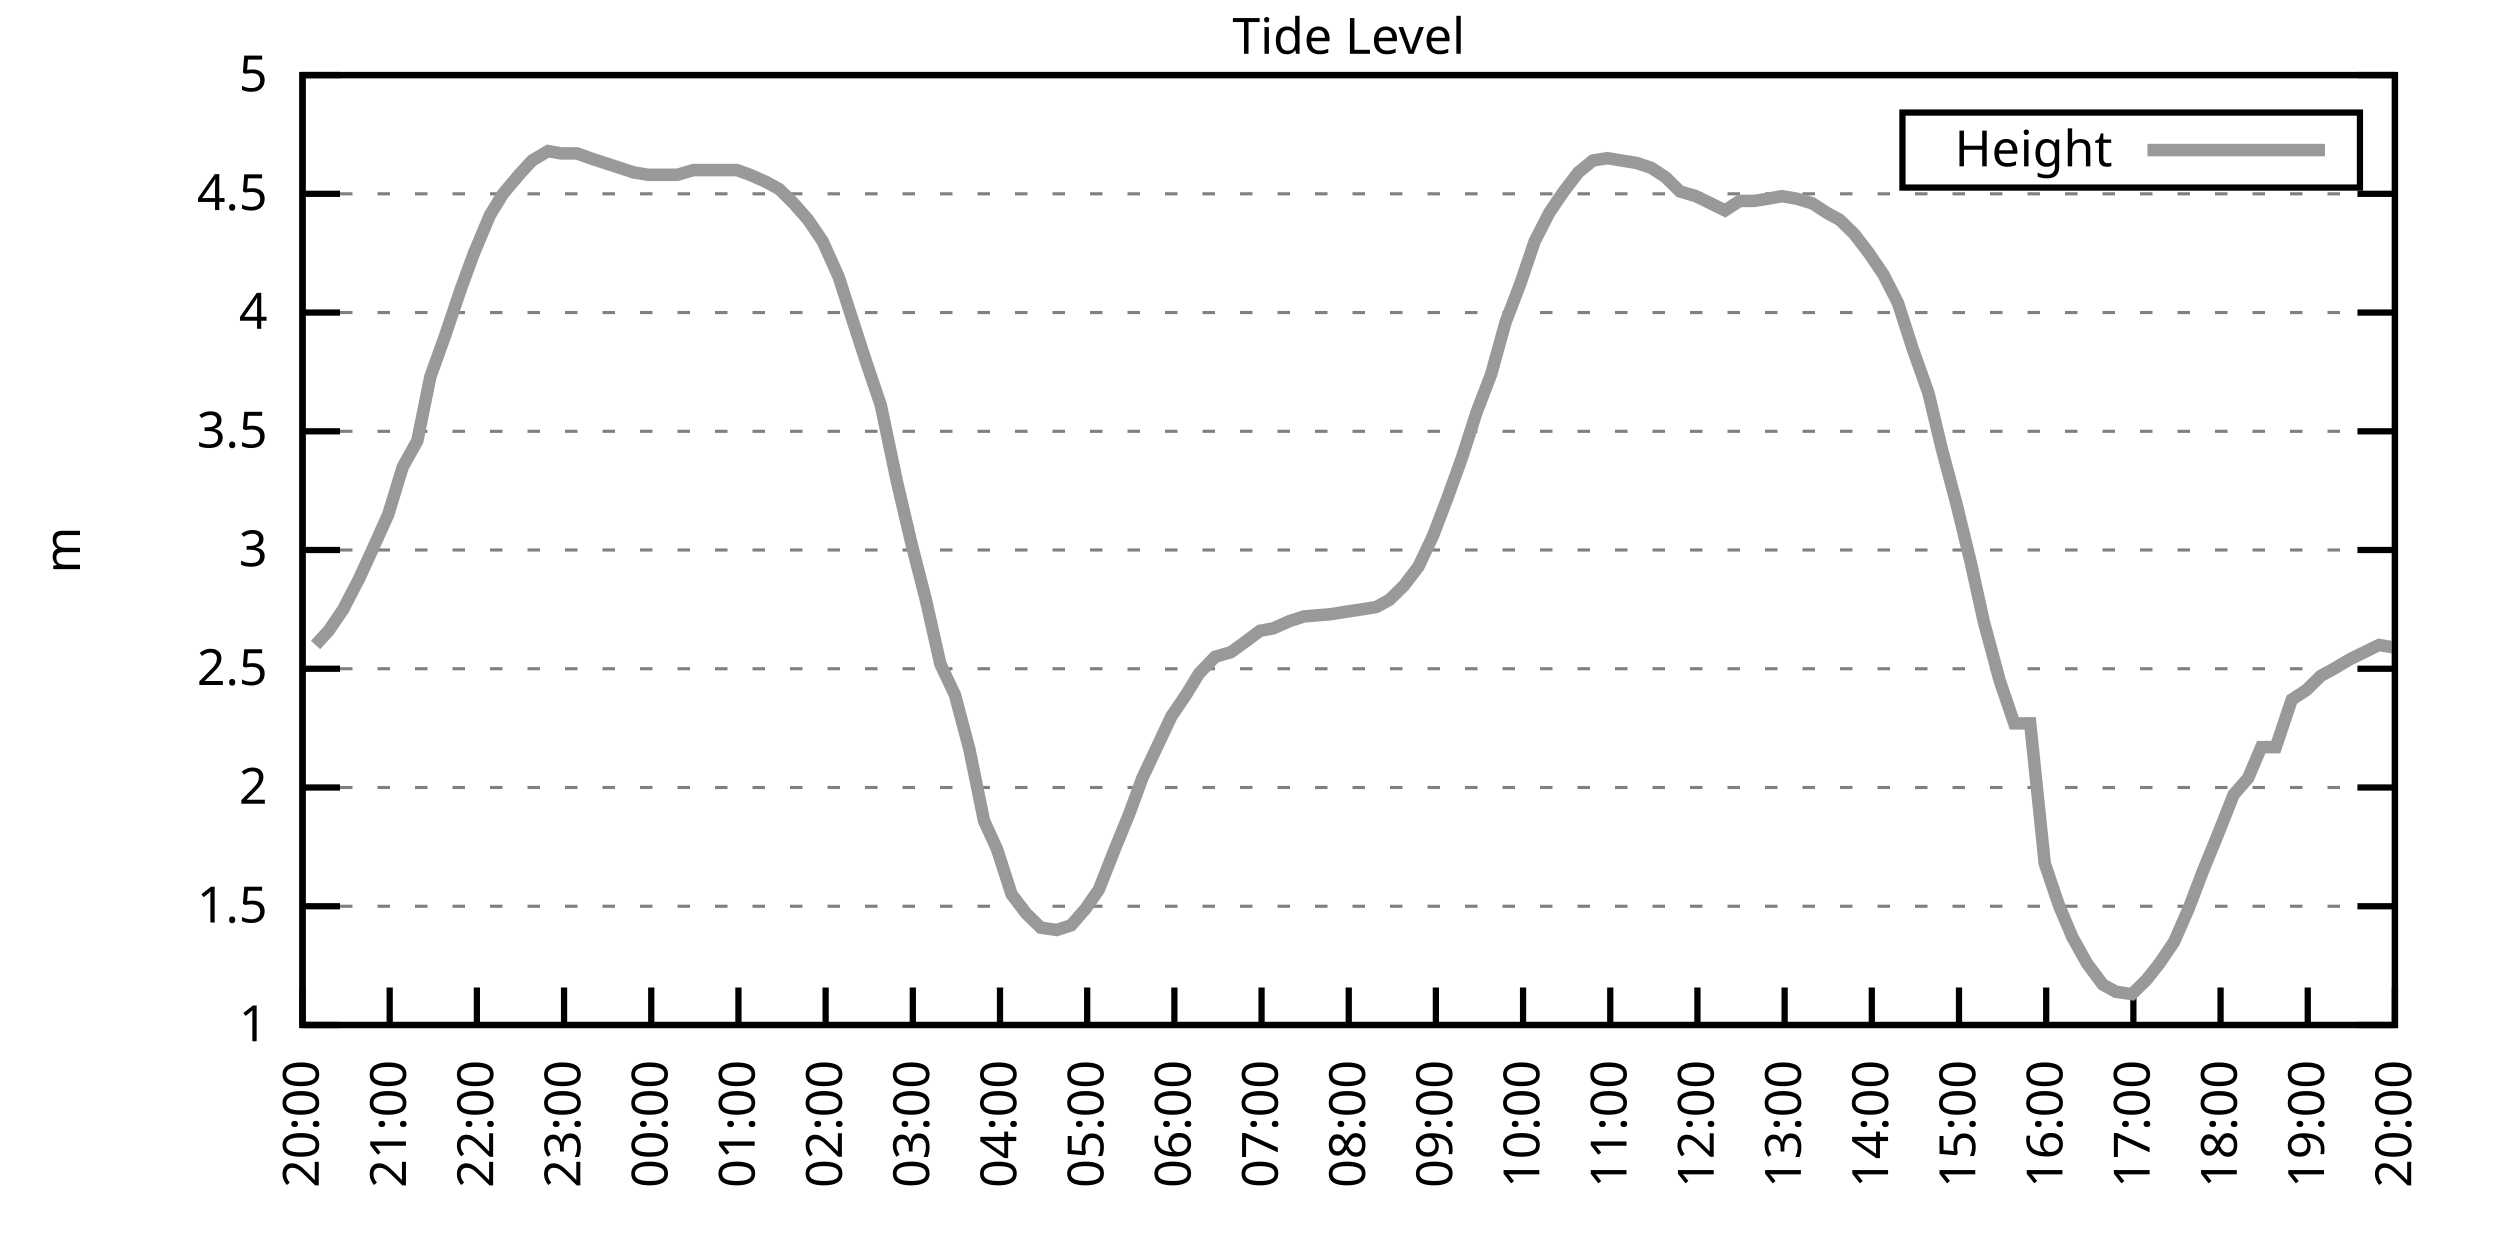
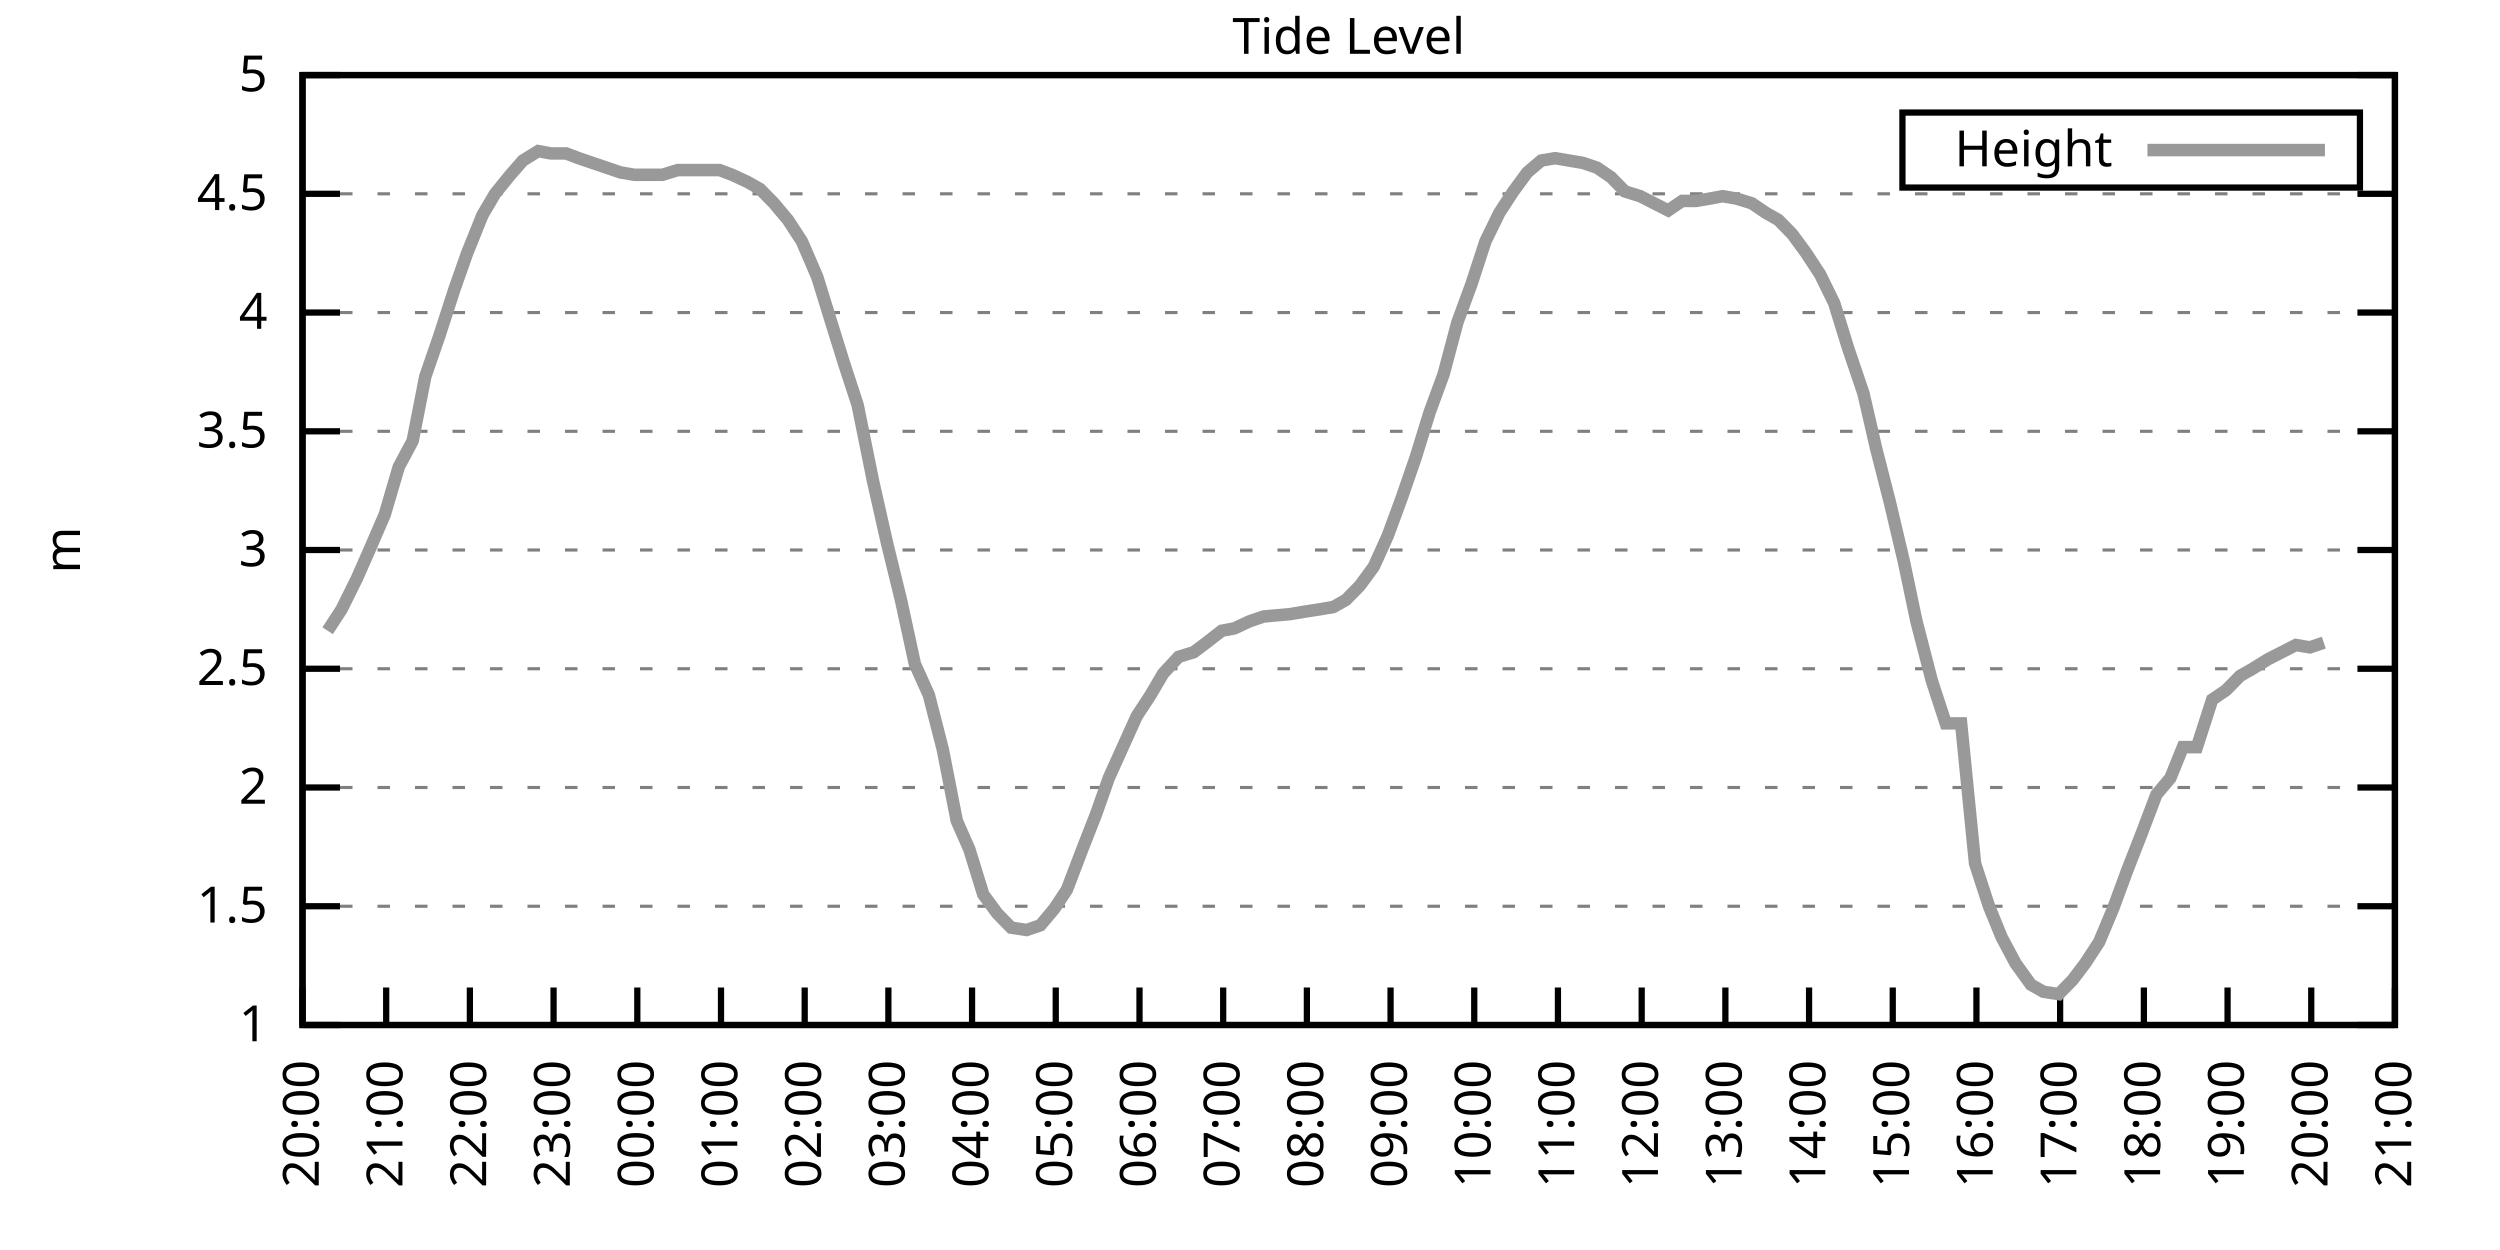
<svg xmlns="http://www.w3.org/2000/svg" xmlns:xlink="http://www.w3.org/1999/xlink" width="400" height="200" viewBox="0 0 400 200">
  <g id="gnuplot_canvas">
    <rect x="0" y="0" width="400" height="200" fill="none" />
    <defs>
      <circle id="gpDot" r="0.5" stroke-width="0.5" stroke="currentColor" />
      <path id="gpPt0" stroke-width="0.333" stroke="currentColor" d="M-1,0 h2 M0,-1 v2" />
      <path id="gpPt1" stroke-width="0.333" stroke="currentColor" d="M-1,-1 L1,1 M1,-1 L-1,1" />
      <path id="gpPt2" stroke-width="0.333" stroke="currentColor" d="M-1,0 L1,0 M0,-1 L0,1 M-1,-1 L1,1 M-1,1 L1,-1" />
      <rect id="gpPt3" stroke-width="0.333" stroke="currentColor" x="-1" y="-1" width="2" height="2" />
      <rect id="gpPt4" stroke-width="0.333" stroke="currentColor" fill="currentColor" x="-1" y="-1" width="2" height="2" />
      <circle id="gpPt5" stroke-width="0.333" stroke="currentColor" cx="0" cy="0" r="1" />
      <use xlink:href="#gpPt5" id="gpPt6" fill="currentColor" stroke="none" />
      <path id="gpPt7" stroke-width="0.333" stroke="currentColor" d="M0,-1.33 L-1.33,0.67 L1.33,0.67 z" />
      <use xlink:href="#gpPt7" id="gpPt8" fill="currentColor" stroke="none" />
      <use xlink:href="#gpPt7" id="gpPt9" stroke="currentColor" transform="rotate(180)" />
      <use xlink:href="#gpPt9" id="gpPt10" fill="currentColor" stroke="none" />
      <use xlink:href="#gpPt3" id="gpPt11" stroke="currentColor" transform="rotate(45)" />
      <use xlink:href="#gpPt11" id="gpPt12" fill="currentColor" stroke="none" />
      <path id="gpPt13" stroke-width="0.333" stroke="currentColor" d="M0,1.330 L1.265,0.411 L0.782,-1.067 L-0.782,-1.076 L-1.265,0.411 z" />
      <use xlink:href="#gpPt13" id="gpPt14" fill="currentColor" stroke="none" />
      <filter id="textbox" filterUnits="objectBoundingBox" x="0" y="0" height="1" width="1">
        <feFlood flood-color="white" flood-opacity="1" result="bgnd" />
        <feComposite in="SourceGraphic" in2="bgnd" operator="atop" />
      </filter>
      <filter id="greybox" filterUnits="objectBoundingBox" x="0" y="0" height="1" width="1">
        <feFlood flood-color="lightgrey" flood-opacity="1" result="grey" />
        <feComposite in="SourceGraphic" in2="grey" operator="atop" />
      </filter>
    </defs>
    <g fill="none" color="white" stroke="currentColor" stroke-width="1.00" stroke-linecap="butt" stroke-linejoin="miter">
</g>
    <g fill="none" color="black" stroke="currentColor" stroke-width="1.00" stroke-linecap="butt" stroke-linejoin="miter">
      <g stroke="none" shape-rendering="crispEdges">
        <polygon fill="rgb(255, 255, 255)" points="48.40,164.00 383.18,164.00 383.18,12.02 48.40,12.02 " />
      </g>
    </g>
    <g fill="none" color="black" stroke="currentColor" stroke-width="1.00" stroke-linecap="butt" stroke-linejoin="miter">
</g>
    <g fill="none" color="black" stroke="black" stroke-width="0.50" stroke-linecap="butt" stroke-linejoin="miter">
</g>
    <g fill="none" color="gray" stroke="currentColor" stroke-width="0.50" stroke-linecap="butt" stroke-linejoin="miter">
      <path stroke="gray" stroke-dasharray="2,4" class="gridline" d="M48.40,164.00 L383.19,164.00  " />
    </g>
    <g fill="none" color="gray" stroke="gray" stroke-width="1.00" stroke-linecap="butt" stroke-linejoin="miter">
</g>
    <g fill="none" color="black" stroke="currentColor" stroke-width="1.00" stroke-linecap="butt" stroke-linejoin="miter">
      <path stroke="black" d="M48.40,164.00 L54.40,164.00 M383.19,164.00 L377.19,164.00  " />
      <g transform="translate(42.80,166.60)" stroke="none" fill="black" font-family="Sans" font-size="8.00" text-anchor="end">
        <text>
          <tspan font-family="Sans"> 1</tspan>
        </text>
      </g>
    </g>
    <g fill="none" color="black" stroke="currentColor" stroke-width="1.00" stroke-linecap="butt" stroke-linejoin="miter">
</g>
    <g fill="none" color="black" stroke="black" stroke-width="0.50" stroke-linecap="butt" stroke-linejoin="miter">
</g>
    <g fill="none" color="gray" stroke="currentColor" stroke-width="0.50" stroke-linecap="butt" stroke-linejoin="miter">
      <path stroke="gray" stroke-dasharray="2,4" class="gridline" d="M48.40,145.00 L383.19,145.00  " />
    </g>
    <g fill="none" color="gray" stroke="gray" stroke-width="1.00" stroke-linecap="butt" stroke-linejoin="miter">
</g>
    <g fill="none" color="black" stroke="currentColor" stroke-width="1.00" stroke-linecap="butt" stroke-linejoin="miter">
      <path stroke="black" d="M48.40,145.00 L54.40,145.00 M383.19,145.00 L377.19,145.00  " />
      <g transform="translate(42.80,147.60)" stroke="none" fill="black" font-family="Sans" font-size="8.00" text-anchor="end">
        <text>
          <tspan font-family="Sans"> 1.5</tspan>
        </text>
      </g>
    </g>
    <g fill="none" color="black" stroke="currentColor" stroke-width="1.00" stroke-linecap="butt" stroke-linejoin="miter">
</g>
    <g fill="none" color="black" stroke="black" stroke-width="0.50" stroke-linecap="butt" stroke-linejoin="miter">
</g>
    <g fill="none" color="gray" stroke="currentColor" stroke-width="0.50" stroke-linecap="butt" stroke-linejoin="miter">
      <path stroke="gray" stroke-dasharray="2,4" class="gridline" d="M48.40,126.00 L383.19,126.00  " />
    </g>
    <g fill="none" color="gray" stroke="gray" stroke-width="1.00" stroke-linecap="butt" stroke-linejoin="miter">
</g>
    <g fill="none" color="black" stroke="currentColor" stroke-width="1.00" stroke-linecap="butt" stroke-linejoin="miter">
      <path stroke="black" d="M48.40,126.00 L54.40,126.00 M383.19,126.00 L377.19,126.00  " />
      <g transform="translate(42.80,128.60)" stroke="none" fill="black" font-family="Sans" font-size="8.00" text-anchor="end">
        <text>
          <tspan font-family="Sans"> 2</tspan>
        </text>
      </g>
    </g>
    <g fill="none" color="black" stroke="currentColor" stroke-width="1.00" stroke-linecap="butt" stroke-linejoin="miter">
</g>
    <g fill="none" color="black" stroke="black" stroke-width="0.50" stroke-linecap="butt" stroke-linejoin="miter">
</g>
    <g fill="none" color="gray" stroke="currentColor" stroke-width="0.50" stroke-linecap="butt" stroke-linejoin="miter">
      <path stroke="gray" stroke-dasharray="2,4" class="gridline" d="M48.40,107.00 L383.19,107.00  " />
    </g>
    <g fill="none" color="gray" stroke="gray" stroke-width="1.00" stroke-linecap="butt" stroke-linejoin="miter">
</g>
    <g fill="none" color="black" stroke="currentColor" stroke-width="1.00" stroke-linecap="butt" stroke-linejoin="miter">
      <path stroke="black" d="M48.40,107.00 L54.40,107.00 M383.19,107.00 L377.19,107.00  " />
      <g transform="translate(42.80,109.60)" stroke="none" fill="black" font-family="Sans" font-size="8.00" text-anchor="end">
        <text>
          <tspan font-family="Sans"> 2.5</tspan>
        </text>
      </g>
    </g>
    <g fill="none" color="black" stroke="currentColor" stroke-width="1.00" stroke-linecap="butt" stroke-linejoin="miter">
</g>
    <g fill="none" color="black" stroke="black" stroke-width="0.50" stroke-linecap="butt" stroke-linejoin="miter">
</g>
    <g fill="none" color="gray" stroke="currentColor" stroke-width="0.50" stroke-linecap="butt" stroke-linejoin="miter">
      <path stroke="gray" stroke-dasharray="2,4" class="gridline" d="M48.40,88.00 L383.19,88.00  " />
    </g>
    <g fill="none" color="gray" stroke="gray" stroke-width="1.00" stroke-linecap="butt" stroke-linejoin="miter">
</g>
    <g fill="none" color="black" stroke="currentColor" stroke-width="1.00" stroke-linecap="butt" stroke-linejoin="miter">
      <path stroke="black" d="M48.40,88.00 L54.40,88.00 M383.19,88.00 L377.19,88.00  " />
      <g transform="translate(42.80,90.60)" stroke="none" fill="black" font-family="Sans" font-size="8.00" text-anchor="end">
        <text>
          <tspan font-family="Sans"> 3</tspan>
        </text>
      </g>
    </g>
    <g fill="none" color="black" stroke="currentColor" stroke-width="1.00" stroke-linecap="butt" stroke-linejoin="miter">
</g>
    <g fill="none" color="black" stroke="black" stroke-width="0.50" stroke-linecap="butt" stroke-linejoin="miter">
</g>
    <g fill="none" color="gray" stroke="currentColor" stroke-width="0.50" stroke-linecap="butt" stroke-linejoin="miter">
      <path stroke="gray" stroke-dasharray="2,4" class="gridline" d="M48.40,69.01 L383.19,69.01  " />
    </g>
    <g fill="none" color="gray" stroke="gray" stroke-width="1.00" stroke-linecap="butt" stroke-linejoin="miter">
</g>
    <g fill="none" color="black" stroke="currentColor" stroke-width="1.00" stroke-linecap="butt" stroke-linejoin="miter">
      <path stroke="black" d="M48.40,69.01 L54.40,69.01 M383.19,69.01 L377.19,69.01  " />
      <g transform="translate(42.80,71.61)" stroke="none" fill="black" font-family="Sans" font-size="8.00" text-anchor="end">
        <text>
          <tspan font-family="Sans"> 3.5</tspan>
        </text>
      </g>
    </g>
    <g fill="none" color="black" stroke="currentColor" stroke-width="1.00" stroke-linecap="butt" stroke-linejoin="miter">
</g>
    <g fill="none" color="black" stroke="black" stroke-width="0.50" stroke-linecap="butt" stroke-linejoin="miter">
</g>
    <g fill="none" color="gray" stroke="currentColor" stroke-width="0.50" stroke-linecap="butt" stroke-linejoin="miter">
      <path stroke="gray" stroke-dasharray="2,4" class="gridline" d="M48.40,50.01 L383.19,50.01  " />
    </g>
    <g fill="none" color="gray" stroke="gray" stroke-width="1.00" stroke-linecap="butt" stroke-linejoin="miter">
</g>
    <g fill="none" color="black" stroke="currentColor" stroke-width="1.00" stroke-linecap="butt" stroke-linejoin="miter">
      <path stroke="black" d="M48.40,50.01 L54.40,50.01 M383.19,50.01 L377.19,50.01  " />
      <g transform="translate(42.80,52.61)" stroke="none" fill="black" font-family="Sans" font-size="8.00" text-anchor="end">
        <text>
          <tspan font-family="Sans"> 4</tspan>
        </text>
      </g>
    </g>
    <g fill="none" color="black" stroke="currentColor" stroke-width="1.00" stroke-linecap="butt" stroke-linejoin="miter">
</g>
    <g fill="none" color="black" stroke="black" stroke-width="0.50" stroke-linecap="butt" stroke-linejoin="miter">
</g>
    <g fill="none" color="gray" stroke="currentColor" stroke-width="0.50" stroke-linecap="butt" stroke-linejoin="miter">
      <path stroke="gray" stroke-dasharray="2,4" class="gridline" d="M48.40,31.01 L383.19,31.01  " />
    </g>
    <g fill="none" color="gray" stroke="gray" stroke-width="1.00" stroke-linecap="butt" stroke-linejoin="miter">
</g>
    <g fill="none" color="black" stroke="currentColor" stroke-width="1.00" stroke-linecap="butt" stroke-linejoin="miter">
      <path stroke="black" d="M48.40,31.01 L54.40,31.01 M383.19,31.01 L377.19,31.01  " />
      <g transform="translate(42.80,33.61)" stroke="none" fill="black" font-family="Sans" font-size="8.00" text-anchor="end">
        <text>
          <tspan font-family="Sans"> 4.5</tspan>
        </text>
      </g>
    </g>
    <g fill="none" color="black" stroke="currentColor" stroke-width="1.00" stroke-linecap="butt" stroke-linejoin="miter">
</g>
    <g fill="none" color="black" stroke="black" stroke-width="0.50" stroke-linecap="butt" stroke-linejoin="miter">
</g>
    <g fill="none" color="gray" stroke="currentColor" stroke-width="0.50" stroke-linecap="butt" stroke-linejoin="miter">
      <path stroke="gray" stroke-dasharray="2,4" class="gridline" d="M48.40,12.01 L383.19,12.01  " />
    </g>
    <g fill="none" color="gray" stroke="gray" stroke-width="1.00" stroke-linecap="butt" stroke-linejoin="miter">
</g>
    <g fill="none" color="black" stroke="currentColor" stroke-width="1.00" stroke-linecap="butt" stroke-linejoin="miter">
      <path stroke="black" d="M48.40,12.01 L54.40,12.01 M383.19,12.01 L377.19,12.01  " />
      <g transform="translate(42.80,14.61)" stroke="none" fill="black" font-family="Sans" font-size="8.00" text-anchor="end">
        <text>
          <tspan font-family="Sans"> 5</tspan>
        </text>
      </g>
    </g>
    <g fill="none" color="black" stroke="currentColor" stroke-width="1.00" stroke-linecap="butt" stroke-linejoin="miter">
      <path stroke="black" d="M48.40,164.00 L48.40,158.00  " />
      <g transform="translate(51.00,169.60) rotate(270.00)" stroke="none" fill="black" font-family="Sans" font-size="8.00" text-anchor="end">
        <text>
          <tspan font-family="Sans">20:00</tspan>
        </text>
      </g>
    </g>
    <g fill="none" color="black" stroke="currentColor" stroke-width="1.00" stroke-linecap="butt" stroke-linejoin="miter">
-       <path stroke="black" d="M62.35,164.00 L62.35,158.00  " />
-       <g transform="translate(64.95,169.60) rotate(270.00)" stroke="none" fill="black" font-family="Sans" font-size="8.00" text-anchor="end">
+       <path stroke="black" d="M61.79,164.00 L61.79,158.00  " />
+       <g transform="translate(64.39,169.60) rotate(270.00)" stroke="none" fill="black" font-family="Sans" font-size="8.00" text-anchor="end">
        <text>
          <tspan font-family="Sans">21:00</tspan>
        </text>
      </g>
    </g>
    <g fill="none" color="black" stroke="currentColor" stroke-width="1.00" stroke-linecap="butt" stroke-linejoin="miter">
-       <path stroke="black" d="M76.30,164.00 L76.30,158.00  " />
-       <g transform="translate(78.90,169.60) rotate(270.00)" stroke="none" fill="black" font-family="Sans" font-size="8.00" text-anchor="end">
+       <path stroke="black" d="M75.18,164.00 L75.18,158.00  " />
+       <g transform="translate(77.78,169.60) rotate(270.00)" stroke="none" fill="black" font-family="Sans" font-size="8.00" text-anchor="end">
        <text>
          <tspan font-family="Sans">22:00</tspan>
        </text>
      </g>
    </g>
    <g fill="none" color="black" stroke="currentColor" stroke-width="1.00" stroke-linecap="butt" stroke-linejoin="miter">
-       <path stroke="black" d="M90.25,164.00 L90.25,158.00  " />
-       <g transform="translate(92.85,169.60) rotate(270.00)" stroke="none" fill="black" font-family="Sans" font-size="8.00" text-anchor="end">
+       <path stroke="black" d="M88.57,164.00 L88.57,158.00  " />
+       <g transform="translate(91.17,169.60) rotate(270.00)" stroke="none" fill="black" font-family="Sans" font-size="8.00" text-anchor="end">
        <text>
          <tspan font-family="Sans">23:00</tspan>
        </text>
      </g>
    </g>
    <g fill="none" color="black" stroke="currentColor" stroke-width="1.00" stroke-linecap="butt" stroke-linejoin="miter">
-       <path stroke="black" d="M104.20,164.00 L104.20,158.00  " />
-       <g transform="translate(106.80,169.60) rotate(270.00)" stroke="none" fill="black" font-family="Sans" font-size="8.00" text-anchor="end">
+       <path stroke="black" d="M101.97,164.00 L101.97,158.00  " />
+       <g transform="translate(104.57,169.60) rotate(270.00)" stroke="none" fill="black" font-family="Sans" font-size="8.00" text-anchor="end">
        <text>
          <tspan font-family="Sans">00:00</tspan>
        </text>
      </g>
    </g>
    <g fill="none" color="black" stroke="currentColor" stroke-width="1.00" stroke-linecap="butt" stroke-linejoin="miter">
-       <path stroke="black" d="M118.15,164.00 L118.15,158.00  " />
-       <g transform="translate(120.75,169.60) rotate(270.00)" stroke="none" fill="black" font-family="Sans" font-size="8.00" text-anchor="end">
+       <path stroke="black" d="M115.36,164.00 L115.36,158.00  " />
+       <g transform="translate(117.96,169.60) rotate(270.00)" stroke="none" fill="black" font-family="Sans" font-size="8.00" text-anchor="end">
        <text>
          <tspan font-family="Sans">01:00</tspan>
        </text>
      </g>
    </g>
    <g fill="none" color="black" stroke="currentColor" stroke-width="1.00" stroke-linecap="butt" stroke-linejoin="miter">
-       <path stroke="black" d="M132.10,164.00 L132.10,158.00  " />
-       <g transform="translate(134.70,169.60) rotate(270.00)" stroke="none" fill="black" font-family="Sans" font-size="8.00" text-anchor="end">
+       <path stroke="black" d="M128.75,164.00 L128.75,158.00  " />
+       <g transform="translate(131.35,169.60) rotate(270.00)" stroke="none" fill="black" font-family="Sans" font-size="8.00" text-anchor="end">
        <text>
          <tspan font-family="Sans">02:00</tspan>
        </text>
      </g>
    </g>
    <g fill="none" color="black" stroke="currentColor" stroke-width="1.00" stroke-linecap="butt" stroke-linejoin="miter">
-       <path stroke="black" d="M146.05,164.00 L146.05,158.00  " />
-       <g transform="translate(148.65,169.60) rotate(270.00)" stroke="none" fill="black" font-family="Sans" font-size="8.00" text-anchor="end">
+       <path stroke="black" d="M142.14,164.00 L142.14,158.00  " />
+       <g transform="translate(144.74,169.60) rotate(270.00)" stroke="none" fill="black" font-family="Sans" font-size="8.00" text-anchor="end">
        <text>
          <tspan font-family="Sans">03:00</tspan>
        </text>
      </g>
    </g>
    <g fill="none" color="black" stroke="currentColor" stroke-width="1.00" stroke-linecap="butt" stroke-linejoin="miter">
-       <path stroke="black" d="M160.00,164.00 L160.00,158.00  " />
-       <g transform="translate(162.60,169.60) rotate(270.00)" stroke="none" fill="black" font-family="Sans" font-size="8.00" text-anchor="end">
+       <path stroke="black" d="M155.53,164.00 L155.53,158.00  " />
+       <g transform="translate(158.13,169.60) rotate(270.00)" stroke="none" fill="black" font-family="Sans" font-size="8.00" text-anchor="end">
        <text>
          <tspan font-family="Sans">04:00</tspan>
        </text>
      </g>
    </g>
    <g fill="none" color="black" stroke="currentColor" stroke-width="1.00" stroke-linecap="butt" stroke-linejoin="miter">
-       <path stroke="black" d="M173.95,164.00 L173.95,158.00  " />
-       <g transform="translate(176.55,169.60) rotate(270.00)" stroke="none" fill="black" font-family="Sans" font-size="8.00" text-anchor="end">
+       <path stroke="black" d="M168.92,164.00 L168.92,158.00  " />
+       <g transform="translate(171.52,169.60) rotate(270.00)" stroke="none" fill="black" font-family="Sans" font-size="8.00" text-anchor="end">
        <text>
          <tspan font-family="Sans">05:00</tspan>
        </text>
      </g>
    </g>
    <g fill="none" color="black" stroke="currentColor" stroke-width="1.00" stroke-linecap="butt" stroke-linejoin="miter">
-       <path stroke="black" d="M187.90,164.00 L187.90,158.00  " />
-       <g transform="translate(190.50,169.60) rotate(270.00)" stroke="none" fill="black" font-family="Sans" font-size="8.00" text-anchor="end">
+       <path stroke="black" d="M182.32,164.00 L182.32,158.00  " />
+       <g transform="translate(184.92,169.60) rotate(270.00)" stroke="none" fill="black" font-family="Sans" font-size="8.00" text-anchor="end">
        <text>
          <tspan font-family="Sans">06:00</tspan>
        </text>
      </g>
    </g>
    <g fill="none" color="black" stroke="currentColor" stroke-width="1.00" stroke-linecap="butt" stroke-linejoin="miter">
-       <path stroke="black" d="M201.85,164.00 L201.85,158.00  " />
-       <g transform="translate(204.45,169.60) rotate(270.00)" stroke="none" fill="black" font-family="Sans" font-size="8.00" text-anchor="end">
+       <path stroke="black" d="M195.71,164.00 L195.71,158.00  " />
+       <g transform="translate(198.31,169.60) rotate(270.00)" stroke="none" fill="black" font-family="Sans" font-size="8.00" text-anchor="end">
        <text>
          <tspan font-family="Sans">07:00</tspan>
        </text>
      </g>
    </g>
    <g fill="none" color="black" stroke="currentColor" stroke-width="1.00" stroke-linecap="butt" stroke-linejoin="miter">
-       <path stroke="black" d="M215.80,164.00 L215.80,158.00  " />
-       <g transform="translate(218.40,169.60) rotate(270.00)" stroke="none" fill="black" font-family="Sans" font-size="8.00" text-anchor="end">
+       <path stroke="black" d="M209.10,164.00 L209.10,158.00  " />
+       <g transform="translate(211.70,169.60) rotate(270.00)" stroke="none" fill="black" font-family="Sans" font-size="8.00" text-anchor="end">
        <text>
          <tspan font-family="Sans">08:00</tspan>
        </text>
      </g>
    </g>
    <g fill="none" color="black" stroke="currentColor" stroke-width="1.00" stroke-linecap="butt" stroke-linejoin="miter">
-       <path stroke="black" d="M229.74,164.00 L229.74,158.00  " />
-       <g transform="translate(232.34,169.60) rotate(270.00)" stroke="none" fill="black" font-family="Sans" font-size="8.00" text-anchor="end">
+       <path stroke="black" d="M222.49,164.00 L222.49,158.00  " />
+       <g transform="translate(225.09,169.60) rotate(270.00)" stroke="none" fill="black" font-family="Sans" font-size="8.00" text-anchor="end">
        <text>
          <tspan font-family="Sans">09:00</tspan>
        </text>
      </g>
    </g>
    <g fill="none" color="black" stroke="currentColor" stroke-width="1.00" stroke-linecap="butt" stroke-linejoin="miter">
-       <path stroke="black" d="M243.69,164.00 L243.69,158.00  " />
-       <g transform="translate(246.29,169.60) rotate(270.00)" stroke="none" fill="black" font-family="Sans" font-size="8.00" text-anchor="end">
+       <path stroke="black" d="M235.88,164.00 L235.88,158.00  " />
+       <g transform="translate(238.48,169.60) rotate(270.00)" stroke="none" fill="black" font-family="Sans" font-size="8.00" text-anchor="end">
        <text>
          <tspan font-family="Sans">10:00</tspan>
        </text>
      </g>
    </g>
    <g fill="none" color="black" stroke="currentColor" stroke-width="1.00" stroke-linecap="butt" stroke-linejoin="miter">
-       <path stroke="black" d="M257.64,164.00 L257.64,158.00  " />
-       <g transform="translate(260.24,169.60) rotate(270.00)" stroke="none" fill="black" font-family="Sans" font-size="8.00" text-anchor="end">
+       <path stroke="black" d="M249.27,164.00 L249.27,158.00  " />
+       <g transform="translate(251.87,169.60) rotate(270.00)" stroke="none" fill="black" font-family="Sans" font-size="8.00" text-anchor="end">
        <text>
          <tspan font-family="Sans">11:00</tspan>
        </text>
      </g>
    </g>
    <g fill="none" color="black" stroke="currentColor" stroke-width="1.00" stroke-linecap="butt" stroke-linejoin="miter">
-       <path stroke="black" d="M271.59,164.00 L271.59,158.00  " />
-       <g transform="translate(274.19,169.60) rotate(270.00)" stroke="none" fill="black" font-family="Sans" font-size="8.00" text-anchor="end">
+       <path stroke="black" d="M262.67,164.00 L262.67,158.00  " />
+       <g transform="translate(265.27,169.60) rotate(270.00)" stroke="none" fill="black" font-family="Sans" font-size="8.00" text-anchor="end">
        <text>
          <tspan font-family="Sans">12:00</tspan>
        </text>
      </g>
    </g>
    <g fill="none" color="black" stroke="currentColor" stroke-width="1.00" stroke-linecap="butt" stroke-linejoin="miter">
-       <path stroke="black" d="M285.54,164.00 L285.54,158.00  " />
-       <g transform="translate(288.14,169.60) rotate(270.00)" stroke="none" fill="black" font-family="Sans" font-size="8.00" text-anchor="end">
+       <path stroke="black" d="M276.06,164.00 L276.06,158.00  " />
+       <g transform="translate(278.66,169.60) rotate(270.00)" stroke="none" fill="black" font-family="Sans" font-size="8.00" text-anchor="end">
        <text>
          <tspan font-family="Sans">13:00</tspan>
        </text>
      </g>
    </g>
    <g fill="none" color="black" stroke="currentColor" stroke-width="1.00" stroke-linecap="butt" stroke-linejoin="miter">
-       <path stroke="black" d="M299.49,164.00 L299.49,158.00  " />
-       <g transform="translate(302.09,169.60) rotate(270.00)" stroke="none" fill="black" font-family="Sans" font-size="8.00" text-anchor="end">
+       <path stroke="black" d="M289.45,164.00 L289.45,158.00  " />
+       <g transform="translate(292.05,169.60) rotate(270.00)" stroke="none" fill="black" font-family="Sans" font-size="8.00" text-anchor="end">
        <text>
          <tspan font-family="Sans">14:00</tspan>
        </text>
      </g>
    </g>
    <g fill="none" color="black" stroke="currentColor" stroke-width="1.00" stroke-linecap="butt" stroke-linejoin="miter">
-       <path stroke="black" d="M313.44,164.00 L313.44,158.00  " />
-       <g transform="translate(316.04,169.60) rotate(270.00)" stroke="none" fill="black" font-family="Sans" font-size="8.00" text-anchor="end">
+       <path stroke="black" d="M302.84,164.00 L302.84,158.00  " />
+       <g transform="translate(305.44,169.60) rotate(270.00)" stroke="none" fill="black" font-family="Sans" font-size="8.00" text-anchor="end">
        <text>
          <tspan font-family="Sans">15:00</tspan>
        </text>
      </g>
    </g>
    <g fill="none" color="black" stroke="currentColor" stroke-width="1.00" stroke-linecap="butt" stroke-linejoin="miter">
-       <path stroke="black" d="M327.39,164.00 L327.39,158.00  " />
-       <g transform="translate(329.99,169.60) rotate(270.00)" stroke="none" fill="black" font-family="Sans" font-size="8.00" text-anchor="end">
+       <path stroke="black" d="M316.23,164.00 L316.23,158.00  " />
+       <g transform="translate(318.83,169.60) rotate(270.00)" stroke="none" fill="black" font-family="Sans" font-size="8.00" text-anchor="end">
        <text>
          <tspan font-family="Sans">16:00</tspan>
        </text>
      </g>
    </g>
    <g fill="none" color="black" stroke="currentColor" stroke-width="1.00" stroke-linecap="butt" stroke-linejoin="miter">
-       <path stroke="black" d="M341.34,164.00 L341.34,158.00  " />
-       <g transform="translate(343.94,169.60) rotate(270.00)" stroke="none" fill="black" font-family="Sans" font-size="8.00" text-anchor="end">
+       <path stroke="black" d="M329.62,164.00 L329.62,158.00  " />
+       <g transform="translate(332.22,169.60) rotate(270.00)" stroke="none" fill="black" font-family="Sans" font-size="8.00" text-anchor="end">
        <text>
          <tspan font-family="Sans">17:00</tspan>
        </text>
      </g>
    </g>
    <g fill="none" color="black" stroke="currentColor" stroke-width="1.00" stroke-linecap="butt" stroke-linejoin="miter">
-       <path stroke="black" d="M355.29,164.00 L355.29,158.00  " />
-       <g transform="translate(357.89,169.60) rotate(270.00)" stroke="none" fill="black" font-family="Sans" font-size="8.00" text-anchor="end">
+       <path stroke="black" d="M343.02,164.00 L343.02,158.00  " />
+       <g transform="translate(345.62,169.60) rotate(270.00)" stroke="none" fill="black" font-family="Sans" font-size="8.00" text-anchor="end">
        <text>
          <tspan font-family="Sans">18:00</tspan>
        </text>
      </g>
    </g>
    <g fill="none" color="black" stroke="currentColor" stroke-width="1.00" stroke-linecap="butt" stroke-linejoin="miter">
-       <path stroke="black" d="M369.24,164.00 L369.24,158.00  " />
-       <g transform="translate(371.84,169.60) rotate(270.00)" stroke="none" fill="black" font-family="Sans" font-size="8.00" text-anchor="end">
+       <path stroke="black" d="M356.41,164.00 L356.41,158.00  " />
+       <g transform="translate(359.01,169.60) rotate(270.00)" stroke="none" fill="black" font-family="Sans" font-size="8.00" text-anchor="end">
        <text>
          <tspan font-family="Sans">19:00</tspan>
+         </text>
+       </g>
+     </g>
+     <g fill="none" color="black" stroke="currentColor" stroke-width="1.00" stroke-linecap="butt" stroke-linejoin="miter">
+       <path stroke="black" d="M369.80,164.00 L369.80,158.00  " />
+       <g transform="translate(372.40,169.60) rotate(270.00)" stroke="none" fill="black" font-family="Sans" font-size="8.00" text-anchor="end">
+         <text>
+           <tspan font-family="Sans">20:00</tspan>
        </text>
      </g>
    </g>
    <g fill="none" color="black" stroke="currentColor" stroke-width="1.00" stroke-linecap="butt" stroke-linejoin="miter">
      <path stroke="black" d="M383.19,164.00 L383.19,158.00  " />
      <g transform="translate(385.79,169.60) rotate(270.00)" stroke="none" fill="black" font-family="Sans" font-size="8.00" text-anchor="end">
        <text>
-           <tspan font-family="Sans">20:00</tspan>
+           <tspan font-family="Sans">21:00</tspan>
        </text>
      </g>
    </g>
    <g fill="none" color="black" stroke="currentColor" stroke-width="1.00" stroke-linecap="butt" stroke-linejoin="miter">
</g>
    <g fill="none" color="black" stroke="currentColor" stroke-width="1.00" stroke-linecap="butt" stroke-linejoin="miter">
      <path stroke="black" d="M48.40,12.01 L48.40,164.00 L383.19,164.00 L383.19,12.01 L48.40,12.01 Z  " />
    </g>
    <g fill="none" color="black" stroke="currentColor" stroke-width="1.00" stroke-linecap="butt" stroke-linejoin="miter">
</g>
    <g fill="none" color="black" stroke="currentColor" stroke-width="1.00" stroke-linecap="butt" stroke-linejoin="miter">
      <path stroke="black" d="M304.39,30.01 L304.39,18.01 L377.59,18.01 L377.59,30.01 L304.39,30.01 Z  " />
    </g>
    <g id="Tide_level_plot_1">
      <g fill="none" color="white" stroke="black" stroke-width="2.00" stroke-linecap="butt" stroke-linejoin="miter">
</g>
      <g fill="none" color="black" stroke="currentColor" stroke-width="2.00" stroke-linecap="butt" stroke-linejoin="miter">
        <g transform="translate(337.99,26.61)" stroke="none" fill="black" font-family="Sans" font-size="8.00" text-anchor="end">
          <text>
            <tspan font-family="Sans">Height</tspan>
          </text>
        </g>
      </g>
      <g fill="none" color="black" stroke="currentColor" stroke-width="2.00" stroke-linecap="butt" stroke-linejoin="miter">
-         <path stroke="rgb(153, 153, 153)" d="M343.59,24.01 L371.99,24.01 M50.49,103.20 L52.58,100.92 L54.91,97.50 L57.47,92.56 L59.56,88.00 L62.12,82.31   L64.44,74.71 L66.77,70.53 L68.86,60.27 L71.18,53.81 L73.74,46.21 L75.83,40.51 L78.39,34.43 L80.48,31.01   L83.04,27.97 L85.13,25.69 L87.69,24.17 L89.78,24.55 L92.34,24.55 L94.43,25.31 L96.76,26.07 L99.08,26.83   L101.41,27.59 L103.73,27.97 L106.06,27.97 L108.38,27.97 L110.94,27.21 L113.03,27.21 L115.59,27.21 L117.92,27.21   L120.01,27.97 L122.57,29.11 L124.66,30.25 L126.98,32.53 L129.31,35.19 L131.63,38.61 L134.19,44.31 L136.51,51.53   L138.61,57.99 L140.93,64.83 L143.49,76.99 L145.81,86.87 L148.14,95.98 L150.46,106.24 L152.79,111.18 L155.11,119.92   L157.44,131.32 L159.53,135.88 L161.86,143.10 L164.18,146.14 L166.51,148.42 L169.06,148.80 L171.39,148.04 L173.71,145.38   L175.81,142.34 L178.36,135.88 L180.69,130.18 L182.78,124.48 L185.11,119.54 L187.43,114.60 L189.76,111.18 L191.85,107.76   L194.41,105.10 L196.96,104.34 L199.06,102.82 L201.61,100.92 L203.71,100.54 L206.26,99.40 L208.59,98.64 L213.01,98.26   L215.33,97.88 L217.89,97.50 L220.21,97.12 L222.30,95.98 L224.63,93.70 L226.95,90.66 L229.28,85.73 L231.60,79.65   L233.93,73.19 L236.25,65.97 L238.58,59.89 L240.90,51.53 L243.23,45.45 L245.55,38.61 L247.88,34.05 L250.20,30.63   L252.53,27.59 L254.85,25.69 L257.18,25.31 L261.83,26.07 L264.15,26.83 L266.48,28.35 L268.80,30.63 L271.36,31.39   L273.69,32.53 L276.01,33.67 L278.34,32.15 L280.66,32.15 L282.99,31.77 L285.08,31.39 L287.40,31.77 L289.96,32.53   L292.29,34.05 L294.38,35.19 L296.70,37.47 L299.03,40.51 L301.35,43.93 L303.68,48.49 L306.00,55.71 L308.56,62.93   L310.65,71.67 L312.98,80.41 L315.30,89.90 L317.39,99.40 L319.95,108.90 L322.28,115.74 L324.83,115.74 L327.16,138.16   L329.48,145.00 L331.58,149.94 L333.90,154.12 L336.46,157.54 L338.55,158.68 L341.11,159.06 L343.43,156.78 L345.53,154.12   L347.85,150.70 L350.18,145.38 L352.50,139.30 L354.83,133.60 L357.38,127.14 L359.71,124.48 L361.80,119.54 L364.13,119.54   L366.68,111.94 L369.01,110.42 L371.33,108.14 L373.43,107.00 L375.98,105.48 L378.31,104.34 L380.63,103.20 L382.96,103.58    " />
+         <path stroke="rgb(153, 153, 153)" d="M343.59,24.01 L371.99,24.01 M52.42,100.92 L54.65,97.50 L57.10,92.56 L59.11,88.00 L61.57,82.31 L63.80,74.71   L66.03,70.53 L68.04,60.27 L70.27,53.81 L72.73,46.21 L74.74,40.51 L77.19,34.43 L79.20,31.01 L81.66,27.97   L83.66,25.69 L86.12,24.17 L88.13,24.55 L90.58,24.55 L92.59,25.31 L94.82,26.07 L97.06,26.83 L99.29,27.59   L101.52,27.97 L103.75,27.97 L105.98,27.97 L108.44,27.21 L110.45,27.21 L112.90,27.21 L115.13,27.21 L117.14,27.97   L119.60,29.11 L121.61,30.25 L123.84,32.53 L126.07,35.19 L128.30,38.61 L130.76,44.31 L132.99,51.53 L135.00,57.99   L137.23,64.83 L139.69,76.99 L141.92,86.87 L144.15,95.98 L146.38,106.24 L148.61,111.18 L150.85,119.92 L153.08,131.32   L155.09,135.88 L157.32,143.10 L159.55,146.14 L161.78,148.42 L164.24,148.80 L166.47,148.04 L168.70,145.38 L170.71,142.34   L173.17,135.88 L175.40,130.18 L177.41,124.48 L179.64,119.54 L181.87,114.60 L184.10,111.18 L186.11,107.76 L188.57,105.10   L191.02,104.34 L193.03,102.82 L195.48,100.92 L197.49,100.54 L199.95,99.40 L202.18,98.64 L206.42,98.26 L208.65,97.88   L211.11,97.50 L213.34,97.12 L215.35,95.98 L217.58,93.70 L219.81,90.66 L222.04,85.73 L224.28,79.65 L226.51,73.19   L228.74,65.97 L230.97,59.89 L233.20,51.53 L235.44,45.45 L237.67,38.61 L239.90,34.05 L242.13,30.63 L244.36,27.59   L246.60,25.69 L248.83,25.31 L253.29,26.07 L255.52,26.83 L257.76,28.35 L259.99,30.63 L262.44,31.39 L264.67,32.53   L266.91,33.67 L269.14,32.15 L271.37,32.15 L273.60,31.77 L275.61,31.39 L277.84,31.77 L280.30,32.53 L282.53,34.05   L284.54,35.19 L286.77,37.47 L289.00,40.51 L291.23,43.93 L293.47,48.49 L295.70,55.71 L298.15,62.93 L300.16,71.67   L302.39,80.41 L304.63,89.90 L306.63,99.40 L309.09,108.90 L311.32,115.74 L313.78,115.74 L316.01,138.16 L318.24,145.00   L320.25,149.94 L322.48,154.12 L324.94,157.54 L326.95,158.68 L329.40,159.06 L331.63,156.78 L333.64,154.12 L335.87,150.70   L338.10,145.38 L340.34,139.30 L342.57,133.60 L345.02,127.14 L347.26,124.48 L349.26,119.54 L351.50,119.54 L353.95,111.94   L356.18,110.42 L358.42,108.14 L360.42,107.00 L362.88,105.48 L365.11,104.34 L367.34,103.20 L369.58,103.58 L371.81,102.82    " />
      </g>
    </g>
    <g fill="none" color="black" stroke="currentColor" stroke-width="2.00" stroke-linecap="butt" stroke-linejoin="miter">
</g>
    <g fill="none" color="black" stroke="black" stroke-width="1.00" stroke-linecap="butt" stroke-linejoin="miter">
</g>
    <g fill="none" color="black" stroke="currentColor" stroke-width="1.00" stroke-linecap="butt" stroke-linejoin="miter">
      <path stroke="black" d="M48.40,12.01 L48.40,164.00 L383.19,164.00 L383.19,12.01 L48.40,12.01 Z  " />
      <g transform="translate(12.80,88.01) rotate(270.00)" stroke="none" fill="black" font-family="Sans" font-size="8.00" text-anchor="middle">
        <text>
          <tspan font-family="Sans">m</tspan>
        </text>
      </g>
    </g>
    <g fill="none" color="black" stroke="currentColor" stroke-width="1.00" stroke-linecap="butt" stroke-linejoin="miter">
</g>
    <g fill="none" color="black" stroke="currentColor" stroke-width="1.00" stroke-linecap="butt" stroke-linejoin="miter">
      <g transform="translate(215.79,8.61)" stroke="none" fill="black" font-family="Sans" font-size="8.00" text-anchor="middle">
        <text>
          <tspan font-family="Sans">Tide Level</tspan>
        </text>
      </g>
    </g>
    <g fill="none" color="black" stroke="currentColor" stroke-width="1.00" stroke-linecap="butt" stroke-linejoin="miter">
</g>
  </g>
</svg>
